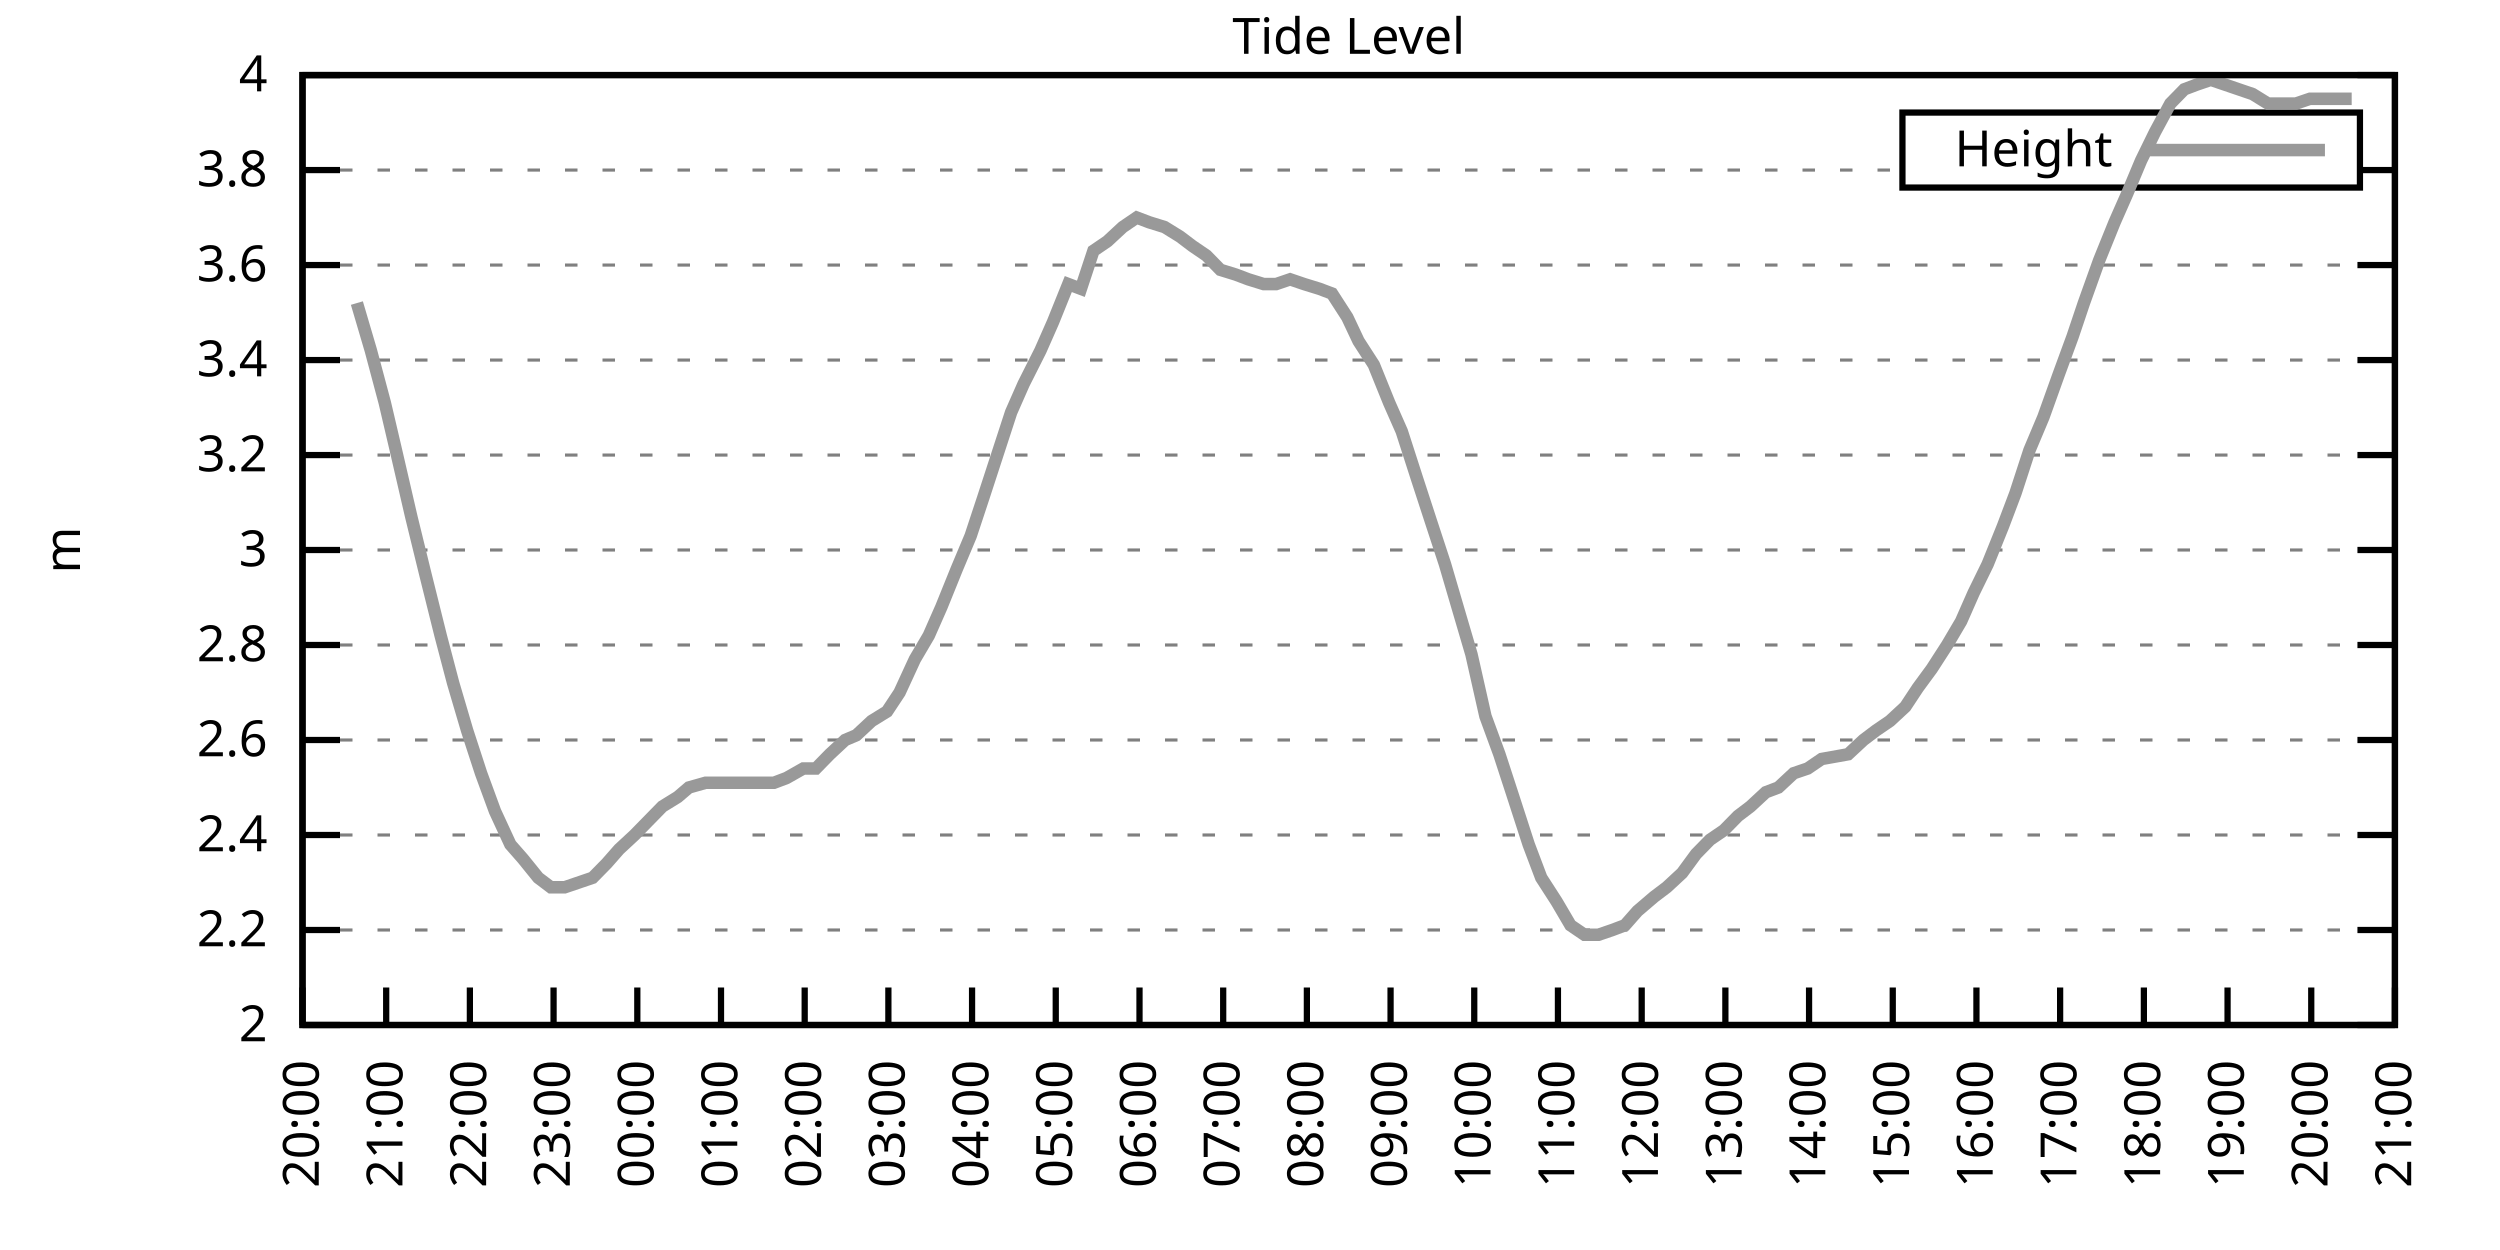
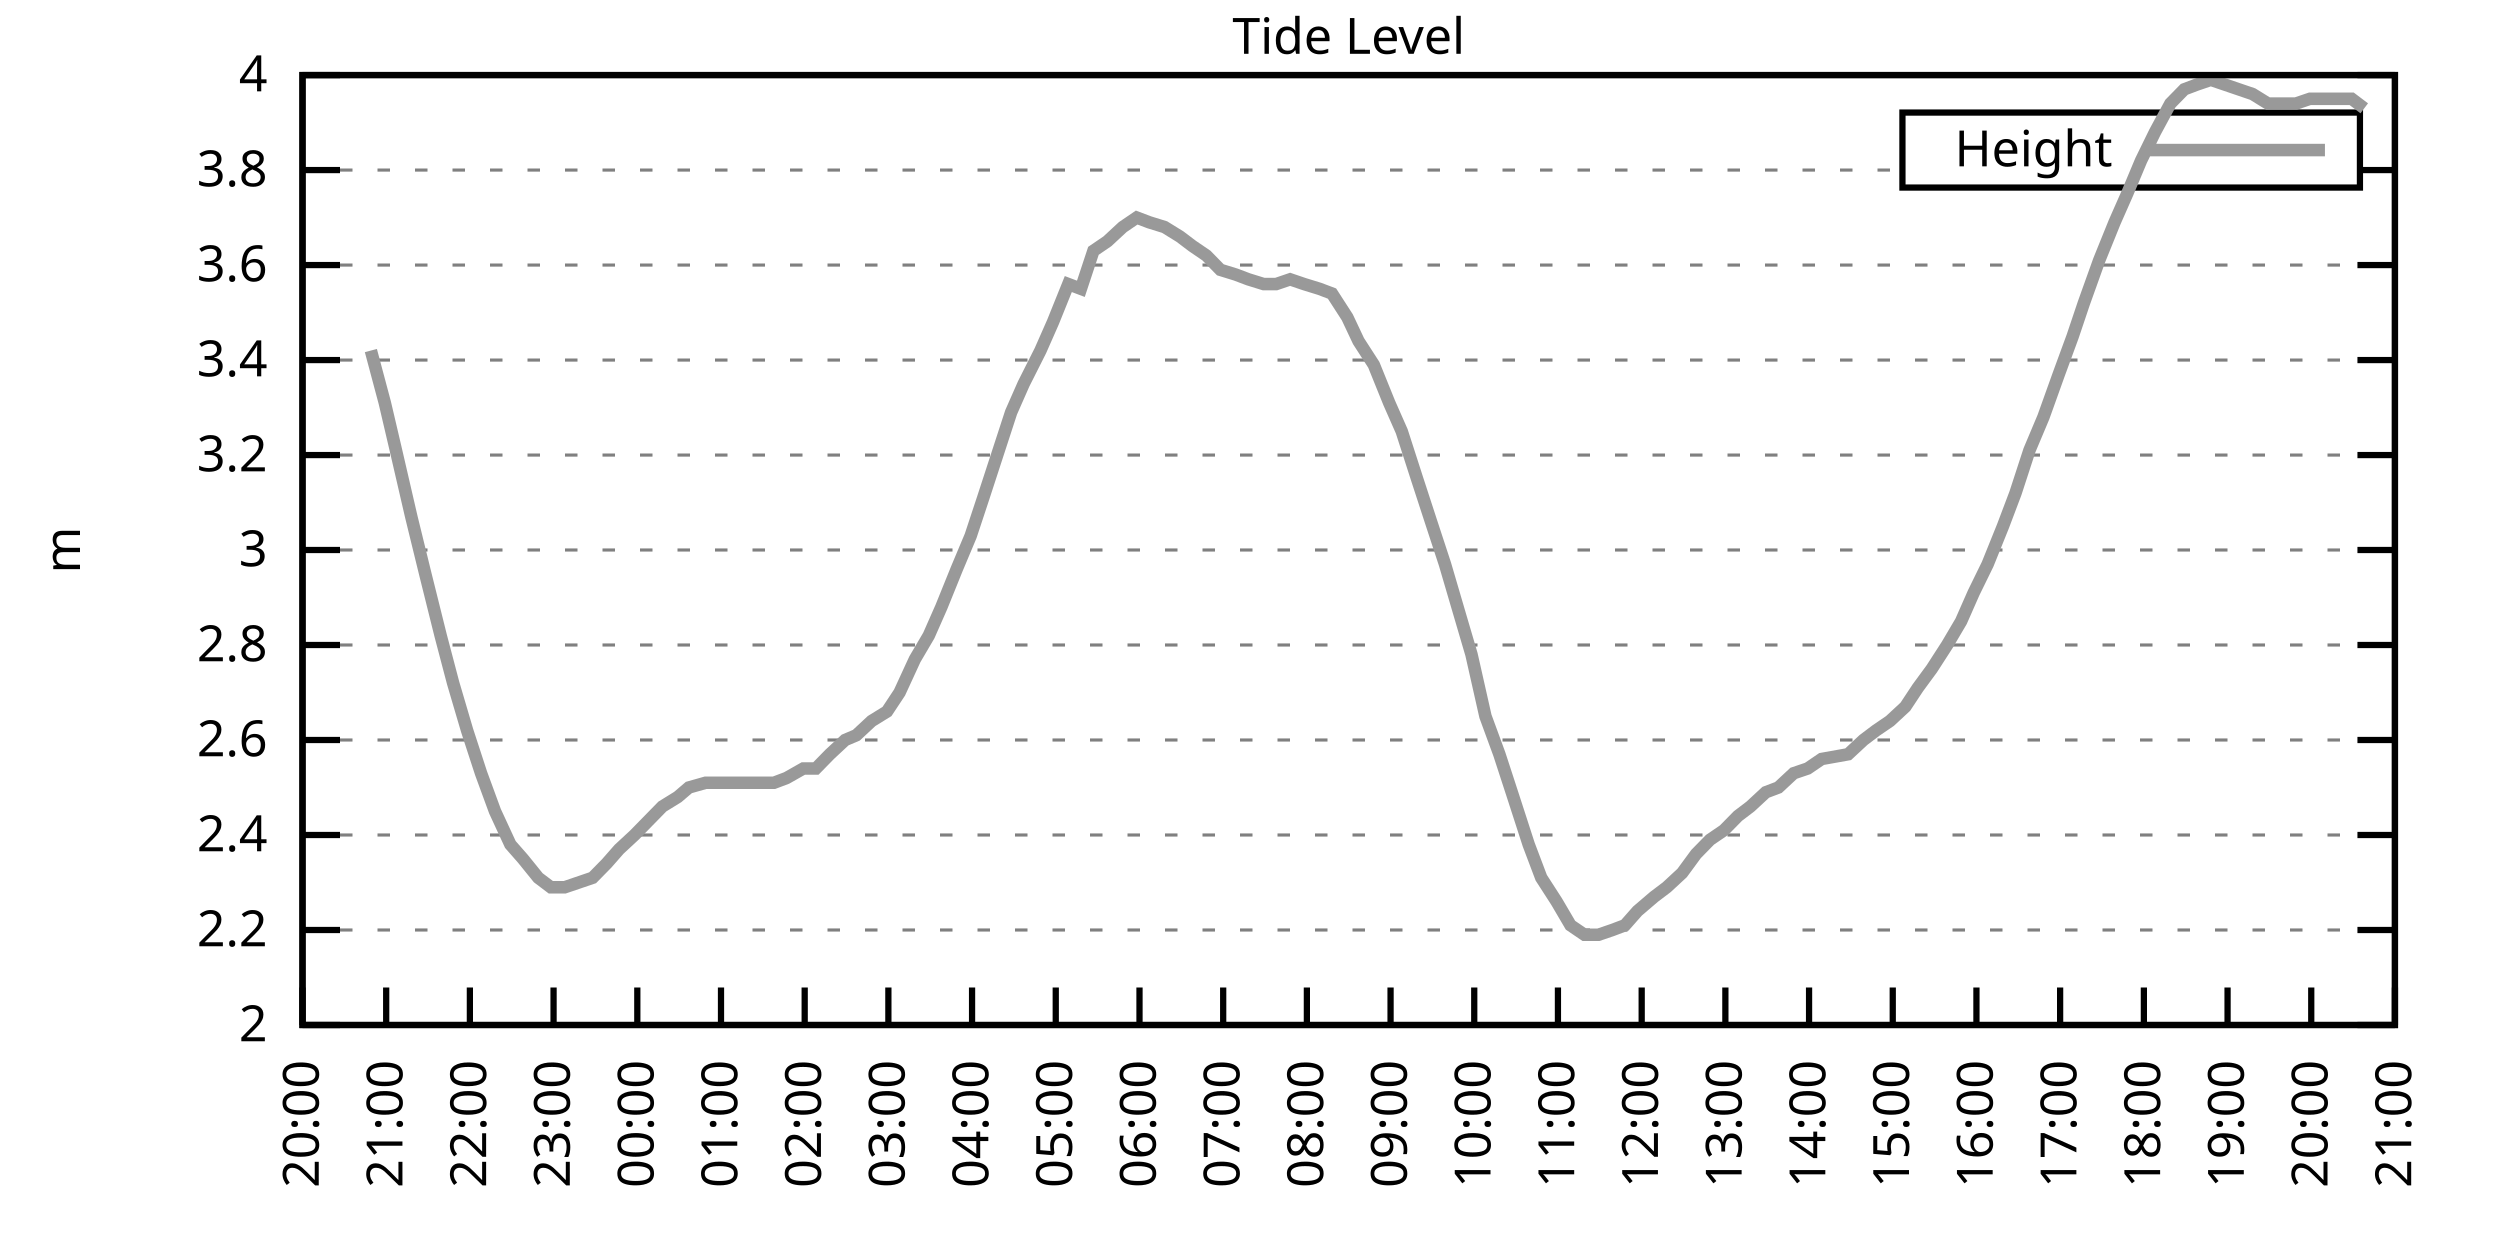
<svg xmlns="http://www.w3.org/2000/svg" xmlns:xlink="http://www.w3.org/1999/xlink" width="400" height="200" viewBox="0 0 400 200">
  <g id="gnuplot_canvas">
    <rect x="0" y="0" width="400" height="200" fill="none" />
    <defs>
      <circle id="gpDot" r="0.5" stroke-width="0.5" stroke="currentColor" />
      <path id="gpPt0" stroke-width="0.333" stroke="currentColor" d="M-1,0 h2 M0,-1 v2" />
      <path id="gpPt1" stroke-width="0.333" stroke="currentColor" d="M-1,-1 L1,1 M1,-1 L-1,1" />
      <path id="gpPt2" stroke-width="0.333" stroke="currentColor" d="M-1,0 L1,0 M0,-1 L0,1 M-1,-1 L1,1 M-1,1 L1,-1" />
      <rect id="gpPt3" stroke-width="0.333" stroke="currentColor" x="-1" y="-1" width="2" height="2" />
      <rect id="gpPt4" stroke-width="0.333" stroke="currentColor" fill="currentColor" x="-1" y="-1" width="2" height="2" />
      <circle id="gpPt5" stroke-width="0.333" stroke="currentColor" cx="0" cy="0" r="1" />
      <use xlink:href="#gpPt5" id="gpPt6" fill="currentColor" stroke="none" />
      <path id="gpPt7" stroke-width="0.333" stroke="currentColor" d="M0,-1.33 L-1.33,0.67 L1.33,0.67 z" />
      <use xlink:href="#gpPt7" id="gpPt8" fill="currentColor" stroke="none" />
      <use xlink:href="#gpPt7" id="gpPt9" stroke="currentColor" transform="rotate(180)" />
      <use xlink:href="#gpPt9" id="gpPt10" fill="currentColor" stroke="none" />
      <use xlink:href="#gpPt3" id="gpPt11" stroke="currentColor" transform="rotate(45)" />
      <use xlink:href="#gpPt11" id="gpPt12" fill="currentColor" stroke="none" />
      <path id="gpPt13" stroke-width="0.333" stroke="currentColor" d="M0,1.330 L1.265,0.411 L0.782,-1.067 L-0.782,-1.076 L-1.265,0.411 z" />
      <use xlink:href="#gpPt13" id="gpPt14" fill="currentColor" stroke="none" />
      <filter id="textbox" filterUnits="objectBoundingBox" x="0" y="0" height="1" width="1">
        <feFlood flood-color="white" flood-opacity="1" result="bgnd" />
        <feComposite in="SourceGraphic" in2="bgnd" operator="atop" />
      </filter>
      <filter id="greybox" filterUnits="objectBoundingBox" x="0" y="0" height="1" width="1">
        <feFlood flood-color="lightgrey" flood-opacity="1" result="grey" />
        <feComposite in="SourceGraphic" in2="grey" operator="atop" />
      </filter>
    </defs>
    <g fill="none" color="white" stroke="currentColor" stroke-width="1.00" stroke-linecap="butt" stroke-linejoin="miter">
</g>
    <g fill="none" color="black" stroke="currentColor" stroke-width="1.00" stroke-linecap="butt" stroke-linejoin="miter">
      <g stroke="none" shape-rendering="crispEdges">
        <polygon fill="rgb(255, 255, 255)" points="48.40,164.00 383.18,164.00 383.18,12.02 48.40,12.02 " />
      </g>
    </g>
    <g fill="none" color="black" stroke="currentColor" stroke-width="1.00" stroke-linecap="butt" stroke-linejoin="miter">
</g>
    <g fill="none" color="black" stroke="black" stroke-width="0.50" stroke-linecap="butt" stroke-linejoin="miter">
</g>
    <g fill="none" color="gray" stroke="currentColor" stroke-width="0.50" stroke-linecap="butt" stroke-linejoin="miter">
      <path stroke="gray" stroke-dasharray="2,4" class="gridline" d="M48.40,164.00 L383.19,164.00  " />
    </g>
    <g fill="none" color="gray" stroke="gray" stroke-width="1.00" stroke-linecap="butt" stroke-linejoin="miter">
</g>
    <g fill="none" color="black" stroke="currentColor" stroke-width="1.00" stroke-linecap="butt" stroke-linejoin="miter">
      <path stroke="black" d="M48.40,164.00 L54.40,164.00 M383.19,164.00 L377.19,164.00  " />
      <g transform="translate(42.80,166.60)" stroke="none" fill="black" font-family="Sans" font-size="8.00" text-anchor="end">
        <text>
          <tspan font-family="Sans"> 2</tspan>
        </text>
      </g>
    </g>
    <g fill="none" color="black" stroke="currentColor" stroke-width="1.00" stroke-linecap="butt" stroke-linejoin="miter">
</g>
    <g fill="none" color="black" stroke="black" stroke-width="0.50" stroke-linecap="butt" stroke-linejoin="miter">
</g>
    <g fill="none" color="gray" stroke="currentColor" stroke-width="0.50" stroke-linecap="butt" stroke-linejoin="miter">
      <path stroke="gray" stroke-dasharray="2,4" class="gridline" d="M48.40,148.80 L383.19,148.80  " />
    </g>
    <g fill="none" color="gray" stroke="gray" stroke-width="1.00" stroke-linecap="butt" stroke-linejoin="miter">
</g>
    <g fill="none" color="black" stroke="currentColor" stroke-width="1.00" stroke-linecap="butt" stroke-linejoin="miter">
      <path stroke="black" d="M48.40,148.80 L54.40,148.80 M383.19,148.80 L377.19,148.80  " />
      <g transform="translate(42.80,151.40)" stroke="none" fill="black" font-family="Sans" font-size="8.00" text-anchor="end">
        <text>
          <tspan font-family="Sans"> 2.2</tspan>
        </text>
      </g>
    </g>
    <g fill="none" color="black" stroke="currentColor" stroke-width="1.00" stroke-linecap="butt" stroke-linejoin="miter">
</g>
    <g fill="none" color="black" stroke="black" stroke-width="0.50" stroke-linecap="butt" stroke-linejoin="miter">
</g>
    <g fill="none" color="gray" stroke="currentColor" stroke-width="0.50" stroke-linecap="butt" stroke-linejoin="miter">
      <path stroke="gray" stroke-dasharray="2,4" class="gridline" d="M48.40,133.60 L383.19,133.60  " />
    </g>
    <g fill="none" color="gray" stroke="gray" stroke-width="1.00" stroke-linecap="butt" stroke-linejoin="miter">
</g>
    <g fill="none" color="black" stroke="currentColor" stroke-width="1.00" stroke-linecap="butt" stroke-linejoin="miter">
      <path stroke="black" d="M48.40,133.60 L54.40,133.60 M383.19,133.60 L377.19,133.60  " />
      <g transform="translate(42.80,136.20)" stroke="none" fill="black" font-family="Sans" font-size="8.00" text-anchor="end">
        <text>
          <tspan font-family="Sans"> 2.4</tspan>
        </text>
      </g>
    </g>
    <g fill="none" color="black" stroke="currentColor" stroke-width="1.00" stroke-linecap="butt" stroke-linejoin="miter">
</g>
    <g fill="none" color="black" stroke="black" stroke-width="0.50" stroke-linecap="butt" stroke-linejoin="miter">
</g>
    <g fill="none" color="gray" stroke="currentColor" stroke-width="0.50" stroke-linecap="butt" stroke-linejoin="miter">
      <path stroke="gray" stroke-dasharray="2,4" class="gridline" d="M48.40,118.40 L383.19,118.40  " />
    </g>
    <g fill="none" color="gray" stroke="gray" stroke-width="1.00" stroke-linecap="butt" stroke-linejoin="miter">
</g>
    <g fill="none" color="black" stroke="currentColor" stroke-width="1.00" stroke-linecap="butt" stroke-linejoin="miter">
      <path stroke="black" d="M48.40,118.40 L54.40,118.40 M383.19,118.40 L377.19,118.40  " />
      <g transform="translate(42.80,121.00)" stroke="none" fill="black" font-family="Sans" font-size="8.00" text-anchor="end">
        <text>
          <tspan font-family="Sans"> 2.6</tspan>
        </text>
      </g>
    </g>
    <g fill="none" color="black" stroke="currentColor" stroke-width="1.00" stroke-linecap="butt" stroke-linejoin="miter">
</g>
    <g fill="none" color="black" stroke="black" stroke-width="0.50" stroke-linecap="butt" stroke-linejoin="miter">
</g>
    <g fill="none" color="gray" stroke="currentColor" stroke-width="0.50" stroke-linecap="butt" stroke-linejoin="miter">
      <path stroke="gray" stroke-dasharray="2,4" class="gridline" d="M48.40,103.20 L383.19,103.20  " />
    </g>
    <g fill="none" color="gray" stroke="gray" stroke-width="1.00" stroke-linecap="butt" stroke-linejoin="miter">
</g>
    <g fill="none" color="black" stroke="currentColor" stroke-width="1.00" stroke-linecap="butt" stroke-linejoin="miter">
      <path stroke="black" d="M48.40,103.20 L54.40,103.20 M383.19,103.20 L377.19,103.20  " />
      <g transform="translate(42.80,105.80)" stroke="none" fill="black" font-family="Sans" font-size="8.00" text-anchor="end">
        <text>
          <tspan font-family="Sans"> 2.8</tspan>
        </text>
      </g>
    </g>
    <g fill="none" color="black" stroke="currentColor" stroke-width="1.00" stroke-linecap="butt" stroke-linejoin="miter">
</g>
    <g fill="none" color="black" stroke="black" stroke-width="0.50" stroke-linecap="butt" stroke-linejoin="miter">
</g>
    <g fill="none" color="gray" stroke="currentColor" stroke-width="0.50" stroke-linecap="butt" stroke-linejoin="miter">
      <path stroke="gray" stroke-dasharray="2,4" class="gridline" d="M48.40,88.00 L383.19,88.00  " />
    </g>
    <g fill="none" color="gray" stroke="gray" stroke-width="1.00" stroke-linecap="butt" stroke-linejoin="miter">
</g>
    <g fill="none" color="black" stroke="currentColor" stroke-width="1.00" stroke-linecap="butt" stroke-linejoin="miter">
      <path stroke="black" d="M48.40,88.00 L54.40,88.00 M383.19,88.00 L377.19,88.00  " />
      <g transform="translate(42.80,90.60)" stroke="none" fill="black" font-family="Sans" font-size="8.00" text-anchor="end">
        <text>
          <tspan font-family="Sans"> 3</tspan>
        </text>
      </g>
    </g>
    <g fill="none" color="black" stroke="currentColor" stroke-width="1.00" stroke-linecap="butt" stroke-linejoin="miter">
</g>
    <g fill="none" color="black" stroke="black" stroke-width="0.50" stroke-linecap="butt" stroke-linejoin="miter">
</g>
    <g fill="none" color="gray" stroke="currentColor" stroke-width="0.50" stroke-linecap="butt" stroke-linejoin="miter">
      <path stroke="gray" stroke-dasharray="2,4" class="gridline" d="M48.40,72.81 L383.19,72.81  " />
    </g>
    <g fill="none" color="gray" stroke="gray" stroke-width="1.00" stroke-linecap="butt" stroke-linejoin="miter">
</g>
    <g fill="none" color="black" stroke="currentColor" stroke-width="1.00" stroke-linecap="butt" stroke-linejoin="miter">
      <path stroke="black" d="M48.40,72.81 L54.40,72.81 M383.19,72.81 L377.19,72.81  " />
      <g transform="translate(42.80,75.41)" stroke="none" fill="black" font-family="Sans" font-size="8.00" text-anchor="end">
        <text>
          <tspan font-family="Sans"> 3.2</tspan>
        </text>
      </g>
    </g>
    <g fill="none" color="black" stroke="currentColor" stroke-width="1.00" stroke-linecap="butt" stroke-linejoin="miter">
</g>
    <g fill="none" color="black" stroke="black" stroke-width="0.50" stroke-linecap="butt" stroke-linejoin="miter">
</g>
    <g fill="none" color="gray" stroke="currentColor" stroke-width="0.50" stroke-linecap="butt" stroke-linejoin="miter">
      <path stroke="gray" stroke-dasharray="2,4" class="gridline" d="M48.40,57.61 L383.19,57.61  " />
    </g>
    <g fill="none" color="gray" stroke="gray" stroke-width="1.00" stroke-linecap="butt" stroke-linejoin="miter">
</g>
    <g fill="none" color="black" stroke="currentColor" stroke-width="1.00" stroke-linecap="butt" stroke-linejoin="miter">
      <path stroke="black" d="M48.40,57.61 L54.40,57.61 M383.19,57.61 L377.19,57.61  " />
      <g transform="translate(42.80,60.21)" stroke="none" fill="black" font-family="Sans" font-size="8.00" text-anchor="end">
        <text>
          <tspan font-family="Sans"> 3.4</tspan>
        </text>
      </g>
    </g>
    <g fill="none" color="black" stroke="currentColor" stroke-width="1.00" stroke-linecap="butt" stroke-linejoin="miter">
</g>
    <g fill="none" color="black" stroke="black" stroke-width="0.50" stroke-linecap="butt" stroke-linejoin="miter">
</g>
    <g fill="none" color="gray" stroke="currentColor" stroke-width="0.50" stroke-linecap="butt" stroke-linejoin="miter">
      <path stroke="gray" stroke-dasharray="2,4" class="gridline" d="M48.40,42.41 L383.19,42.41  " />
    </g>
    <g fill="none" color="gray" stroke="gray" stroke-width="1.00" stroke-linecap="butt" stroke-linejoin="miter">
</g>
    <g fill="none" color="black" stroke="currentColor" stroke-width="1.00" stroke-linecap="butt" stroke-linejoin="miter">
      <path stroke="black" d="M48.40,42.41 L54.40,42.41 M383.19,42.41 L377.19,42.41  " />
      <g transform="translate(42.80,45.01)" stroke="none" fill="black" font-family="Sans" font-size="8.00" text-anchor="end">
        <text>
          <tspan font-family="Sans"> 3.6</tspan>
        </text>
      </g>
    </g>
    <g fill="none" color="black" stroke="currentColor" stroke-width="1.00" stroke-linecap="butt" stroke-linejoin="miter">
</g>
    <g fill="none" color="black" stroke="black" stroke-width="0.50" stroke-linecap="butt" stroke-linejoin="miter">
</g>
    <g fill="none" color="gray" stroke="currentColor" stroke-width="0.50" stroke-linecap="butt" stroke-linejoin="miter">
      <path stroke="gray" stroke-dasharray="2,4" class="gridline" d="M48.40,27.21 L304.39,27.21 M377.59,27.21 L383.19,27.21  " />
    </g>
    <g fill="none" color="gray" stroke="gray" stroke-width="1.00" stroke-linecap="butt" stroke-linejoin="miter">
</g>
    <g fill="none" color="black" stroke="currentColor" stroke-width="1.00" stroke-linecap="butt" stroke-linejoin="miter">
      <path stroke="black" d="M48.40,27.21 L54.40,27.21 M383.19,27.21 L377.19,27.21  " />
      <g transform="translate(42.80,29.81)" stroke="none" fill="black" font-family="Sans" font-size="8.00" text-anchor="end">
        <text>
          <tspan font-family="Sans"> 3.8</tspan>
        </text>
      </g>
    </g>
    <g fill="none" color="black" stroke="currentColor" stroke-width="1.00" stroke-linecap="butt" stroke-linejoin="miter">
</g>
    <g fill="none" color="black" stroke="black" stroke-width="0.50" stroke-linecap="butt" stroke-linejoin="miter">
</g>
    <g fill="none" color="gray" stroke="currentColor" stroke-width="0.50" stroke-linecap="butt" stroke-linejoin="miter">
      <path stroke="gray" stroke-dasharray="2,4" class="gridline" d="M48.40,12.01 L383.19,12.01  " />
    </g>
    <g fill="none" color="gray" stroke="gray" stroke-width="1.00" stroke-linecap="butt" stroke-linejoin="miter">
</g>
    <g fill="none" color="black" stroke="currentColor" stroke-width="1.00" stroke-linecap="butt" stroke-linejoin="miter">
      <path stroke="black" d="M48.40,12.01 L54.40,12.01 M383.19,12.01 L377.19,12.01  " />
      <g transform="translate(42.80,14.61)" stroke="none" fill="black" font-family="Sans" font-size="8.00" text-anchor="end">
        <text>
          <tspan font-family="Sans"> 4</tspan>
        </text>
      </g>
    </g>
    <g fill="none" color="black" stroke="currentColor" stroke-width="1.00" stroke-linecap="butt" stroke-linejoin="miter">
      <path stroke="black" d="M48.40,164.00 L48.40,158.00  " />
      <g transform="translate(51.00,169.60) rotate(270.00)" stroke="none" fill="black" font-family="Sans" font-size="8.00" text-anchor="end">
        <text>
          <tspan font-family="Sans">20:00</tspan>
        </text>
      </g>
    </g>
    <g fill="none" color="black" stroke="currentColor" stroke-width="1.00" stroke-linecap="butt" stroke-linejoin="miter">
      <path stroke="black" d="M61.79,164.00 L61.79,158.00  " />
      <g transform="translate(64.39,169.60) rotate(270.00)" stroke="none" fill="black" font-family="Sans" font-size="8.00" text-anchor="end">
        <text>
          <tspan font-family="Sans">21:00</tspan>
        </text>
      </g>
    </g>
    <g fill="none" color="black" stroke="currentColor" stroke-width="1.00" stroke-linecap="butt" stroke-linejoin="miter">
      <path stroke="black" d="M75.18,164.00 L75.18,158.00  " />
      <g transform="translate(77.78,169.60) rotate(270.00)" stroke="none" fill="black" font-family="Sans" font-size="8.00" text-anchor="end">
        <text>
          <tspan font-family="Sans">22:00</tspan>
        </text>
      </g>
    </g>
    <g fill="none" color="black" stroke="currentColor" stroke-width="1.00" stroke-linecap="butt" stroke-linejoin="miter">
      <path stroke="black" d="M88.57,164.00 L88.57,158.00  " />
      <g transform="translate(91.17,169.60) rotate(270.00)" stroke="none" fill="black" font-family="Sans" font-size="8.00" text-anchor="end">
        <text>
          <tspan font-family="Sans">23:00</tspan>
        </text>
      </g>
    </g>
    <g fill="none" color="black" stroke="currentColor" stroke-width="1.00" stroke-linecap="butt" stroke-linejoin="miter">
      <path stroke="black" d="M101.97,164.00 L101.97,158.00  " />
      <g transform="translate(104.57,169.60) rotate(270.00)" stroke="none" fill="black" font-family="Sans" font-size="8.00" text-anchor="end">
        <text>
          <tspan font-family="Sans">00:00</tspan>
        </text>
      </g>
    </g>
    <g fill="none" color="black" stroke="currentColor" stroke-width="1.00" stroke-linecap="butt" stroke-linejoin="miter">
      <path stroke="black" d="M115.36,164.00 L115.36,158.00  " />
      <g transform="translate(117.96,169.60) rotate(270.00)" stroke="none" fill="black" font-family="Sans" font-size="8.00" text-anchor="end">
        <text>
          <tspan font-family="Sans">01:00</tspan>
        </text>
      </g>
    </g>
    <g fill="none" color="black" stroke="currentColor" stroke-width="1.00" stroke-linecap="butt" stroke-linejoin="miter">
      <path stroke="black" d="M128.75,164.00 L128.75,158.00  " />
      <g transform="translate(131.35,169.60) rotate(270.00)" stroke="none" fill="black" font-family="Sans" font-size="8.00" text-anchor="end">
        <text>
          <tspan font-family="Sans">02:00</tspan>
        </text>
      </g>
    </g>
    <g fill="none" color="black" stroke="currentColor" stroke-width="1.00" stroke-linecap="butt" stroke-linejoin="miter">
      <path stroke="black" d="M142.14,164.00 L142.14,158.00  " />
      <g transform="translate(144.74,169.60) rotate(270.00)" stroke="none" fill="black" font-family="Sans" font-size="8.00" text-anchor="end">
        <text>
          <tspan font-family="Sans">03:00</tspan>
        </text>
      </g>
    </g>
    <g fill="none" color="black" stroke="currentColor" stroke-width="1.00" stroke-linecap="butt" stroke-linejoin="miter">
      <path stroke="black" d="M155.53,164.00 L155.53,158.00  " />
      <g transform="translate(158.13,169.60) rotate(270.00)" stroke="none" fill="black" font-family="Sans" font-size="8.00" text-anchor="end">
        <text>
          <tspan font-family="Sans">04:00</tspan>
        </text>
      </g>
    </g>
    <g fill="none" color="black" stroke="currentColor" stroke-width="1.00" stroke-linecap="butt" stroke-linejoin="miter">
      <path stroke="black" d="M168.92,164.00 L168.92,158.00  " />
      <g transform="translate(171.52,169.60) rotate(270.00)" stroke="none" fill="black" font-family="Sans" font-size="8.00" text-anchor="end">
        <text>
          <tspan font-family="Sans">05:00</tspan>
        </text>
      </g>
    </g>
    <g fill="none" color="black" stroke="currentColor" stroke-width="1.00" stroke-linecap="butt" stroke-linejoin="miter">
      <path stroke="black" d="M182.32,164.00 L182.32,158.00  " />
      <g transform="translate(184.92,169.60) rotate(270.00)" stroke="none" fill="black" font-family="Sans" font-size="8.00" text-anchor="end">
        <text>
          <tspan font-family="Sans">06:00</tspan>
        </text>
      </g>
    </g>
    <g fill="none" color="black" stroke="currentColor" stroke-width="1.00" stroke-linecap="butt" stroke-linejoin="miter">
      <path stroke="black" d="M195.71,164.00 L195.71,158.00  " />
      <g transform="translate(198.31,169.60) rotate(270.00)" stroke="none" fill="black" font-family="Sans" font-size="8.00" text-anchor="end">
        <text>
          <tspan font-family="Sans">07:00</tspan>
        </text>
      </g>
    </g>
    <g fill="none" color="black" stroke="currentColor" stroke-width="1.00" stroke-linecap="butt" stroke-linejoin="miter">
      <path stroke="black" d="M209.10,164.00 L209.10,158.00  " />
      <g transform="translate(211.70,169.60) rotate(270.00)" stroke="none" fill="black" font-family="Sans" font-size="8.00" text-anchor="end">
        <text>
          <tspan font-family="Sans">08:00</tspan>
        </text>
      </g>
    </g>
    <g fill="none" color="black" stroke="currentColor" stroke-width="1.00" stroke-linecap="butt" stroke-linejoin="miter">
      <path stroke="black" d="M222.49,164.00 L222.49,158.00  " />
      <g transform="translate(225.09,169.60) rotate(270.00)" stroke="none" fill="black" font-family="Sans" font-size="8.00" text-anchor="end">
        <text>
          <tspan font-family="Sans">09:00</tspan>
        </text>
      </g>
    </g>
    <g fill="none" color="black" stroke="currentColor" stroke-width="1.00" stroke-linecap="butt" stroke-linejoin="miter">
      <path stroke="black" d="M235.88,164.00 L235.88,158.00  " />
      <g transform="translate(238.48,169.60) rotate(270.00)" stroke="none" fill="black" font-family="Sans" font-size="8.00" text-anchor="end">
        <text>
          <tspan font-family="Sans">10:00</tspan>
        </text>
      </g>
    </g>
    <g fill="none" color="black" stroke="currentColor" stroke-width="1.00" stroke-linecap="butt" stroke-linejoin="miter">
      <path stroke="black" d="M249.27,164.00 L249.27,158.00  " />
      <g transform="translate(251.87,169.60) rotate(270.00)" stroke="none" fill="black" font-family="Sans" font-size="8.00" text-anchor="end">
        <text>
          <tspan font-family="Sans">11:00</tspan>
        </text>
      </g>
    </g>
    <g fill="none" color="black" stroke="currentColor" stroke-width="1.00" stroke-linecap="butt" stroke-linejoin="miter">
      <path stroke="black" d="M262.67,164.00 L262.67,158.00  " />
      <g transform="translate(265.27,169.60) rotate(270.00)" stroke="none" fill="black" font-family="Sans" font-size="8.00" text-anchor="end">
        <text>
          <tspan font-family="Sans">12:00</tspan>
        </text>
      </g>
    </g>
    <g fill="none" color="black" stroke="currentColor" stroke-width="1.00" stroke-linecap="butt" stroke-linejoin="miter">
      <path stroke="black" d="M276.06,164.00 L276.06,158.00  " />
      <g transform="translate(278.66,169.60) rotate(270.00)" stroke="none" fill="black" font-family="Sans" font-size="8.00" text-anchor="end">
        <text>
          <tspan font-family="Sans">13:00</tspan>
        </text>
      </g>
    </g>
    <g fill="none" color="black" stroke="currentColor" stroke-width="1.00" stroke-linecap="butt" stroke-linejoin="miter">
      <path stroke="black" d="M289.45,164.00 L289.45,158.00  " />
      <g transform="translate(292.05,169.60) rotate(270.00)" stroke="none" fill="black" font-family="Sans" font-size="8.00" text-anchor="end">
        <text>
          <tspan font-family="Sans">14:00</tspan>
        </text>
      </g>
    </g>
    <g fill="none" color="black" stroke="currentColor" stroke-width="1.00" stroke-linecap="butt" stroke-linejoin="miter">
      <path stroke="black" d="M302.84,164.00 L302.84,158.00  " />
      <g transform="translate(305.44,169.60) rotate(270.00)" stroke="none" fill="black" font-family="Sans" font-size="8.00" text-anchor="end">
        <text>
          <tspan font-family="Sans">15:00</tspan>
        </text>
      </g>
    </g>
    <g fill="none" color="black" stroke="currentColor" stroke-width="1.00" stroke-linecap="butt" stroke-linejoin="miter">
      <path stroke="black" d="M316.23,164.00 L316.23,158.00  " />
      <g transform="translate(318.83,169.60) rotate(270.00)" stroke="none" fill="black" font-family="Sans" font-size="8.00" text-anchor="end">
        <text>
          <tspan font-family="Sans">16:00</tspan>
        </text>
      </g>
    </g>
    <g fill="none" color="black" stroke="currentColor" stroke-width="1.00" stroke-linecap="butt" stroke-linejoin="miter">
      <path stroke="black" d="M329.62,164.00 L329.62,158.00  " />
      <g transform="translate(332.22,169.60) rotate(270.00)" stroke="none" fill="black" font-family="Sans" font-size="8.00" text-anchor="end">
        <text>
          <tspan font-family="Sans">17:00</tspan>
        </text>
      </g>
    </g>
    <g fill="none" color="black" stroke="currentColor" stroke-width="1.00" stroke-linecap="butt" stroke-linejoin="miter">
      <path stroke="black" d="M343.02,164.00 L343.02,158.00  " />
      <g transform="translate(345.62,169.60) rotate(270.00)" stroke="none" fill="black" font-family="Sans" font-size="8.00" text-anchor="end">
        <text>
          <tspan font-family="Sans">18:00</tspan>
        </text>
      </g>
    </g>
    <g fill="none" color="black" stroke="currentColor" stroke-width="1.00" stroke-linecap="butt" stroke-linejoin="miter">
      <path stroke="black" d="M356.41,164.00 L356.41,158.00  " />
      <g transform="translate(359.01,169.60) rotate(270.00)" stroke="none" fill="black" font-family="Sans" font-size="8.00" text-anchor="end">
        <text>
          <tspan font-family="Sans">19:00</tspan>
        </text>
      </g>
    </g>
    <g fill="none" color="black" stroke="currentColor" stroke-width="1.00" stroke-linecap="butt" stroke-linejoin="miter">
      <path stroke="black" d="M369.80,164.00 L369.80,158.00  " />
      <g transform="translate(372.40,169.60) rotate(270.00)" stroke="none" fill="black" font-family="Sans" font-size="8.00" text-anchor="end">
        <text>
          <tspan font-family="Sans">20:00</tspan>
        </text>
      </g>
    </g>
    <g fill="none" color="black" stroke="currentColor" stroke-width="1.00" stroke-linecap="butt" stroke-linejoin="miter">
      <path stroke="black" d="M383.19,164.00 L383.19,158.00  " />
      <g transform="translate(385.79,169.60) rotate(270.00)" stroke="none" fill="black" font-family="Sans" font-size="8.00" text-anchor="end">
        <text>
          <tspan font-family="Sans">21:00</tspan>
        </text>
      </g>
    </g>
    <g fill="none" color="black" stroke="currentColor" stroke-width="1.00" stroke-linecap="butt" stroke-linejoin="miter">
</g>
    <g fill="none" color="black" stroke="currentColor" stroke-width="1.00" stroke-linecap="butt" stroke-linejoin="miter">
      <path stroke="black" d="M48.40,12.01 L48.40,164.00 L383.19,164.00 L383.19,12.01 L48.40,12.01 Z  " />
    </g>
    <g fill="none" color="black" stroke="currentColor" stroke-width="1.00" stroke-linecap="butt" stroke-linejoin="miter">
</g>
    <g fill="none" color="black" stroke="currentColor" stroke-width="1.00" stroke-linecap="butt" stroke-linejoin="miter">
      <path stroke="black" d="M304.39,30.01 L304.39,18.01 L377.59,18.01 L377.59,30.01 L304.39,30.01 Z  " />
    </g>
    <g id="Tide_level_plot_1">
      <g fill="none" color="white" stroke="black" stroke-width="2.00" stroke-linecap="butt" stroke-linejoin="miter">
</g>
      <g fill="none" color="black" stroke="currentColor" stroke-width="2.00" stroke-linecap="butt" stroke-linejoin="miter">
        <g transform="translate(337.99,26.61)" stroke="none" fill="black" font-family="Sans" font-size="8.00" text-anchor="end">
          <text>
            <tspan font-family="Sans">Height</tspan>
          </text>
        </g>
      </g>
      <g fill="none" color="black" stroke="currentColor" stroke-width="2.00" stroke-linecap="butt" stroke-linejoin="miter">
-         <path stroke="rgb(153, 153, 153)" d="M343.59,24.01 L371.99,24.01 M57.10,48.49 L59.34,56.09 L61.57,64.45 L63.35,72.05 L65.81,82.69 L68.04,91.80   L70.50,101.68 L72.50,109.28 L74.74,116.88 L76.97,123.72 L79.20,129.80 L81.66,135.12 L83.66,137.40 L86.12,140.44   L88.13,141.96 L90.36,141.96 L92.59,141.20 L94.82,140.44 L97.06,138.16 L99.06,135.88 L101.52,133.60 L103.75,131.32   L105.98,129.04 L108.44,127.52 L110.22,126.00 L112.90,125.24 L114.91,125.24 L116.92,125.24 L119.15,125.24 L121.61,125.24   L123.84,125.24 L125.85,124.48 L128.53,122.96 L130.54,122.96 L132.77,120.68 L135.22,118.40 L137.01,117.64 L139.46,115.36   L141.92,113.84 L143.93,110.80 L146.38,105.48 L148.61,101.68 L150.62,97.12 L153.08,91.04 L155.31,85.73 L157.32,79.65   L159.55,72.81 L161.78,65.97 L163.79,61.41 L166.47,56.09 L168.48,51.53 L170.93,45.45 L172.94,46.21 L174.95,40.13   L177.18,38.61 L179.64,36.33 L181.87,34.81 L183.88,35.57 L186.33,36.33 L188.79,37.85 L190.80,39.37 L193.03,40.89   L195.26,43.17 L197.72,43.93 L199.73,44.69 L202.18,45.45 L204.19,45.45 L206.42,44.69 L208.65,45.45 L211.11,46.21   L213.12,46.97 L215.57,50.77 L217.36,54.57 L219.81,58.37 L222.27,64.45 L224.28,69.01 L226.73,76.61 L228.96,83.45   L231.20,90.28 L233.43,97.88 L235.44,104.72 L237.67,114.60 L239.90,120.68 L242.13,127.52 L244.59,135.12 L246.60,140.44   L249.05,144.24 L251.28,148.04 L253.51,149.56 L255.75,149.56 L257.98,148.80 L259.99,148.04 L262.00,145.76 L264.67,143.48   L266.68,141.96 L269.14,139.68 L271.37,136.64 L273.60,134.36 L275.83,132.84 L278.07,130.56 L280.07,129.04 L282.53,126.76   L284.54,126.00 L286.99,123.72 L289.23,122.96 L291.46,121.44 L295.70,120.68 L298.15,118.40 L300.16,116.88 L302.39,115.36   L304.85,113.08 L306.86,110.04 L309.09,107.00 L311.54,103.20 L313.78,99.40 L315.79,94.84 L318.02,90.28 L320.47,84.21   L322.48,78.89 L324.71,72.05 L326.95,66.73 L329.40,59.89 L331.63,53.81 L333.42,48.49 L335.87,41.65 L338.33,35.57   L340.34,31.01 L342.57,25.69 L344.80,21.13 L347.26,16.57 L349.49,14.29 L351.50,13.53 L353.73,12.77 L355.96,13.53   L358.19,14.29 L360.42,15.05 L362.88,16.57 L364.89,16.57 L367.34,16.57 L369.58,15.81 L371.81,15.81 L373.82,15.81   L376.27,15.81  " />
+         <path stroke="rgb(153, 153, 153)" d="M343.59,24.01 L371.99,24.01 M59.34,56.09 L61.57,64.45 L63.35,72.05 L65.81,82.69 L68.04,91.80 L70.50,101.68   L72.50,109.28 L74.74,116.88 L76.97,123.72 L79.20,129.80 L81.66,135.12 L83.66,137.40 L86.12,140.44 L88.13,141.96   L90.36,141.96 L92.59,141.20 L94.82,140.44 L97.06,138.16 L99.06,135.88 L101.52,133.60 L103.75,131.32 L105.98,129.04   L108.44,127.52 L110.22,126.00 L112.90,125.24 L114.91,125.24 L116.92,125.24 L119.15,125.24 L121.61,125.24 L123.84,125.24   L125.85,124.48 L128.53,122.96 L130.54,122.96 L132.77,120.68 L135.22,118.40 L137.01,117.64 L139.46,115.36 L141.92,113.84   L143.93,110.80 L146.38,105.48 L148.61,101.68 L150.62,97.12 L153.08,91.04 L155.31,85.73 L157.32,79.65 L159.55,72.81   L161.78,65.97 L163.79,61.41 L166.47,56.09 L168.48,51.53 L170.93,45.45 L172.94,46.21 L174.95,40.13 L177.18,38.61   L179.64,36.33 L181.87,34.81 L183.88,35.57 L186.33,36.33 L188.79,37.85 L190.80,39.37 L193.03,40.89 L195.26,43.17   L197.72,43.93 L199.73,44.69 L202.18,45.45 L204.19,45.45 L206.42,44.69 L208.65,45.45 L211.11,46.21 L213.12,46.97   L215.57,50.77 L217.36,54.57 L219.81,58.37 L222.27,64.45 L224.28,69.01 L226.73,76.61 L228.96,83.45 L231.20,90.28   L233.43,97.88 L235.44,104.72 L237.67,114.60 L239.90,120.68 L242.13,127.52 L244.59,135.12 L246.60,140.44 L249.05,144.24   L251.28,148.04 L253.51,149.56 L255.75,149.56 L257.98,148.80 L259.99,148.04 L262.00,145.76 L264.67,143.48 L266.68,141.96   L269.14,139.68 L271.37,136.64 L273.60,134.36 L275.83,132.84 L278.07,130.56 L280.07,129.04 L282.53,126.76 L284.54,126.00   L286.99,123.72 L289.23,122.96 L291.46,121.44 L295.70,120.68 L298.15,118.40 L300.16,116.88 L302.39,115.36 L304.85,113.08   L306.86,110.04 L309.09,107.00 L311.54,103.20 L313.78,99.40 L315.79,94.84 L318.02,90.28 L320.47,84.21 L322.48,78.89   L324.71,72.05 L326.95,66.73 L329.40,59.89 L331.63,53.81 L333.42,48.49 L335.87,41.65 L338.33,35.57 L340.34,31.01   L342.57,25.69 L344.80,21.13 L347.26,16.57 L349.49,14.29 L351.50,13.53 L353.73,12.77 L355.96,13.53 L358.19,14.29   L360.42,15.05 L362.88,16.57 L364.89,16.57 L367.34,16.57 L369.58,15.81 L371.81,15.81 L373.82,15.81 L376.27,15.81   L378.28,17.33  " />
      </g>
    </g>
    <g fill="none" color="black" stroke="currentColor" stroke-width="2.00" stroke-linecap="butt" stroke-linejoin="miter">
</g>
    <g fill="none" color="black" stroke="black" stroke-width="1.00" stroke-linecap="butt" stroke-linejoin="miter">
</g>
    <g fill="none" color="black" stroke="currentColor" stroke-width="1.00" stroke-linecap="butt" stroke-linejoin="miter">
      <path stroke="black" d="M48.40,12.01 L48.40,164.00 L383.19,164.00 L383.19,12.01 L48.40,12.01 Z  " />
      <g transform="translate(12.80,88.01) rotate(270.00)" stroke="none" fill="black" font-family="Sans" font-size="8.00" text-anchor="middle">
        <text>
          <tspan font-family="Sans">m</tspan>
        </text>
      </g>
    </g>
    <g fill="none" color="black" stroke="currentColor" stroke-width="1.00" stroke-linecap="butt" stroke-linejoin="miter">
</g>
    <g fill="none" color="black" stroke="currentColor" stroke-width="1.00" stroke-linecap="butt" stroke-linejoin="miter">
      <g transform="translate(215.79,8.61)" stroke="none" fill="black" font-family="Sans" font-size="8.00" text-anchor="middle">
        <text>
          <tspan font-family="Sans">Tide Level</tspan>
        </text>
      </g>
    </g>
    <g fill="none" color="black" stroke="currentColor" stroke-width="1.00" stroke-linecap="butt" stroke-linejoin="miter">
</g>
  </g>
</svg>
